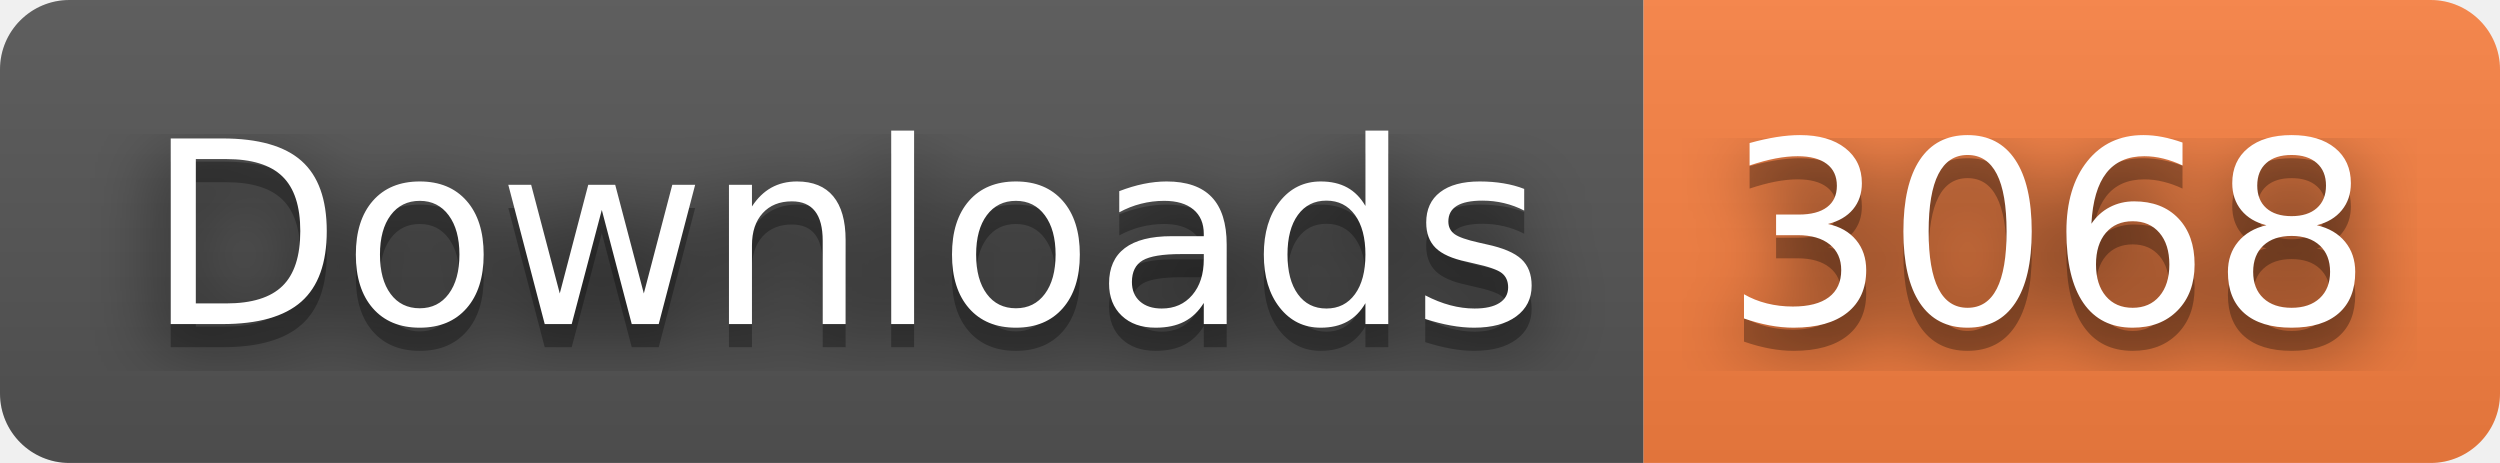
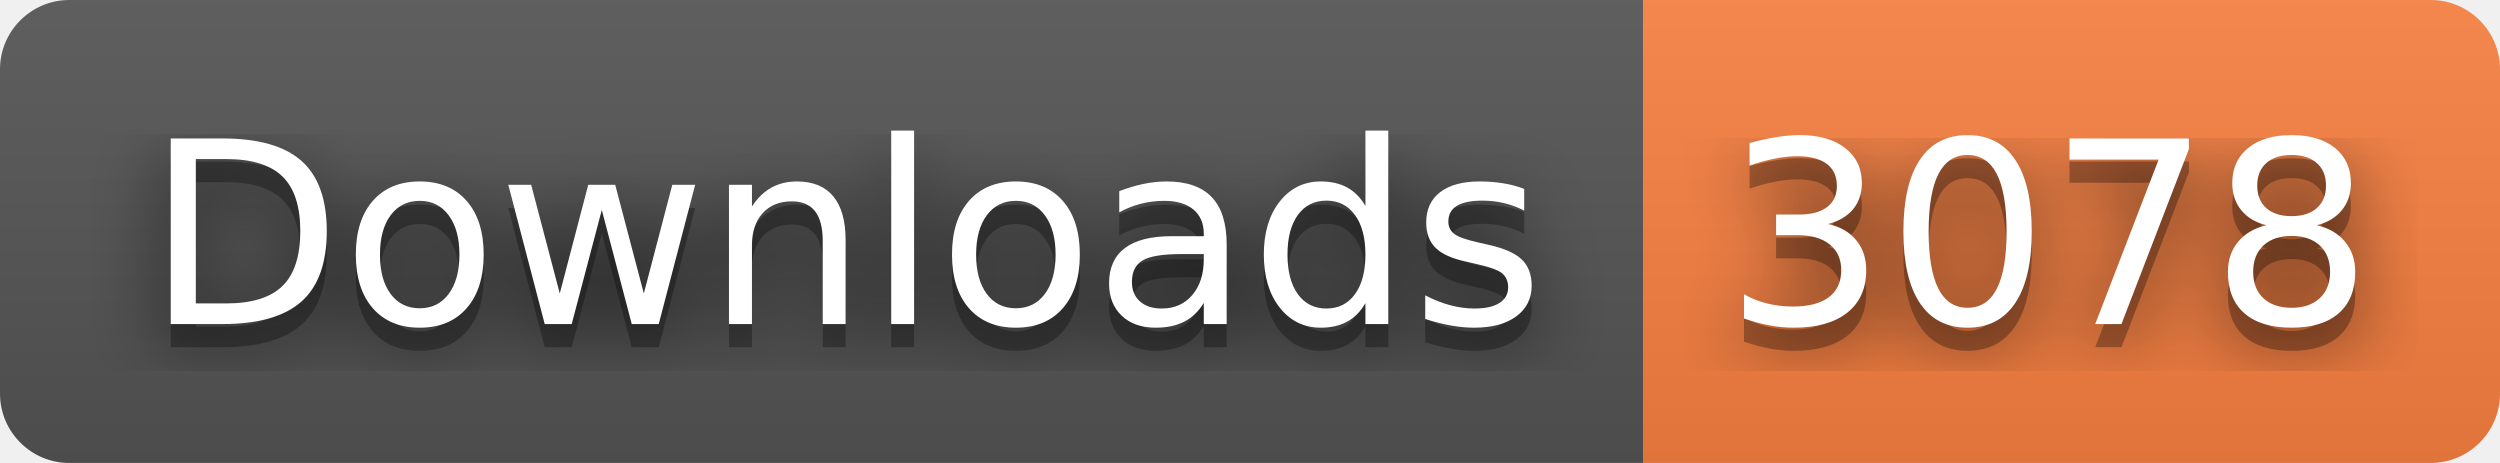
- <svg xmlns="http://www.w3.org/2000/svg" width="108" height="20" role="img" aria-label="Downloads: 3068">
+ <svg xmlns="http://www.w3.org/2000/svg" width="108" height="20" role="img" aria-label="Downloads: 3078">
  <filter id="blur">
    <feGaussianBlur stdDeviation="16" />
  </filter>
  <linearGradient id="s" x2="0" y2="100%">
    <stop offset="0" stop-color="#bbb" stop-opacity=".1" />
    <stop offset="1" stop-opacity=".1" />
  </linearGradient>
  <clipPath id="r">
    <rect width="108" height="20" rx="3" />
  </clipPath>
  <g clip-path="url(#r)">
    <rect width="71" height="20" fill="#555" />
    <rect x="71" width="37" height="20" fill="#fa8142" />
    <rect width="108" height="20" fill="url(#s)" />
  </g>
  <g fill="#fff" text-anchor="middle" font-family="Verdana,Geneva,DejaVu Sans,sans-serif" text-rendering="geometricPrecision" font-size="110">
    <g transform="scale(.1)">
      <g aria-hidden="true" fill="#010101">
        <text x="365" y="150" fill-opacity=".8" filter="url(#blur)" textLength="610">Downloads</text>
        <text x="365" y="150" fill-opacity=".3" textLength="610">Downloads</text>
      </g>
      <text x="365" y="140" textLength="610">Downloads</text>
    </g>
    <g transform="scale(.1)">
      <g aria-hidden="true" fill="#010101">
-         <text x="885" y="150" fill-opacity=".8" filter="url(#blur)" textLength="270">3068</text>
-         <text x="885" y="150" fill-opacity=".3" textLength="270">3068</text>
+         <text x="885" y="150" fill-opacity=".8" filter="url(#blur)" textLength="270">3078</text>
+         <text x="885" y="150" fill-opacity=".3" textLength="270">3078</text>
      </g>
-       <text x="885" y="140" textLength="270">3068</text>
+       <text x="885" y="140" textLength="270">3078</text>
    </g>
  </g>
</svg>
